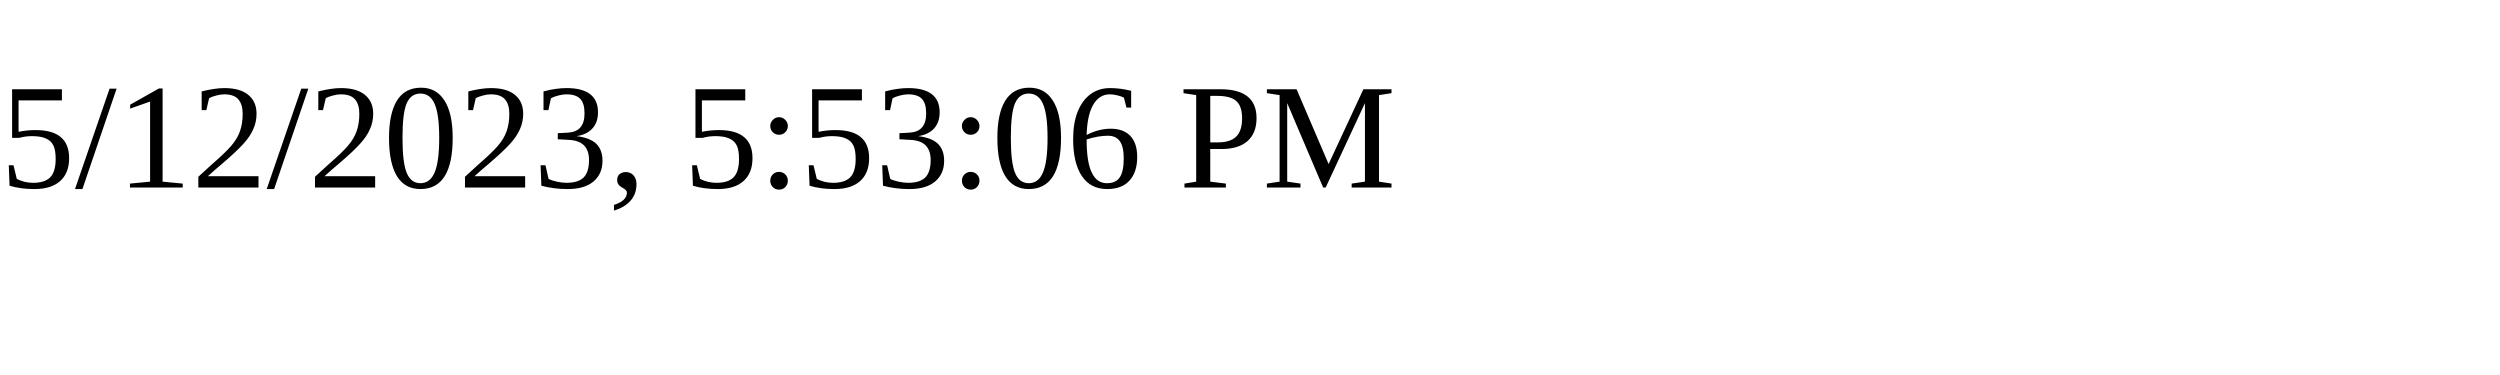
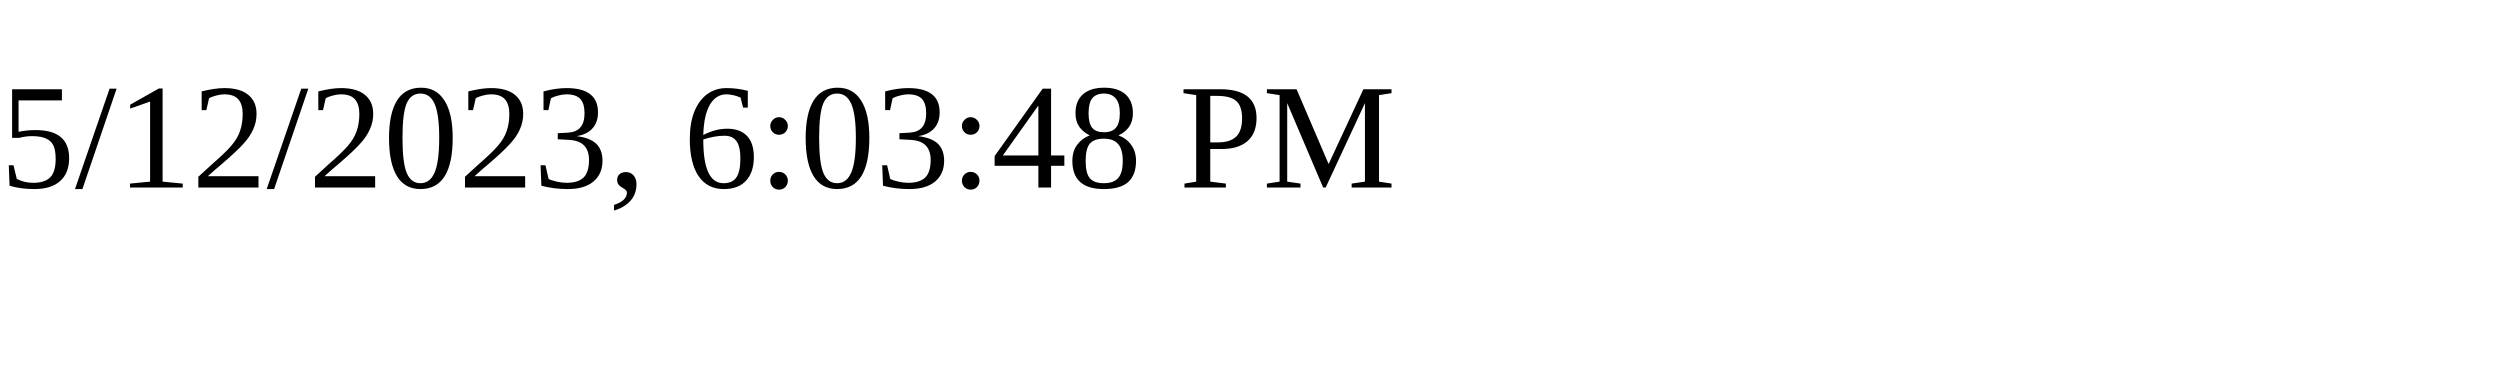
<svg xmlns="http://www.w3.org/2000/svg" height="30" width="200">
-   <text x="0" y="15">5/12/2023, 5:53:06 PM</text>
+   <text x="0" y="15">5/12/2023, 6:03:48 PM</text>
</svg>
